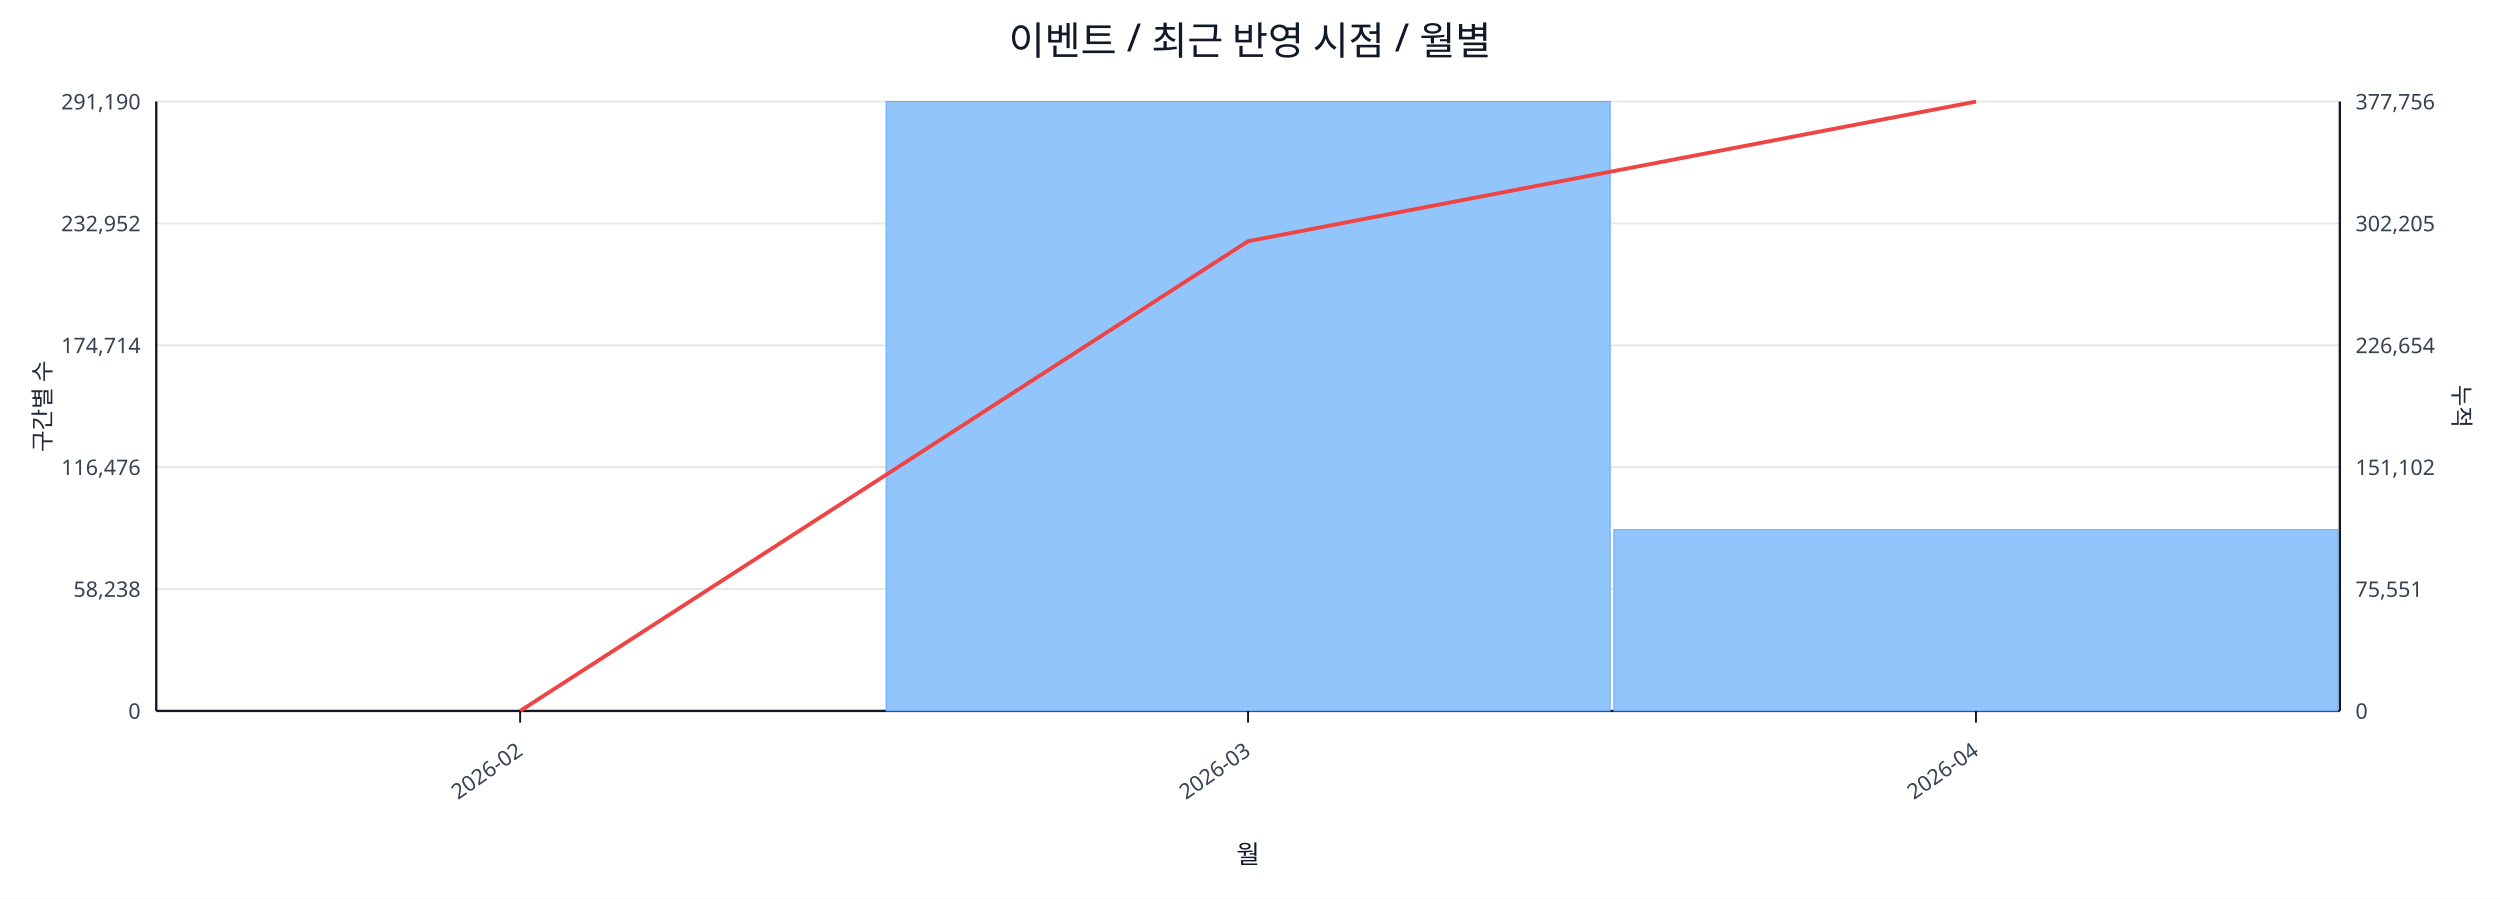
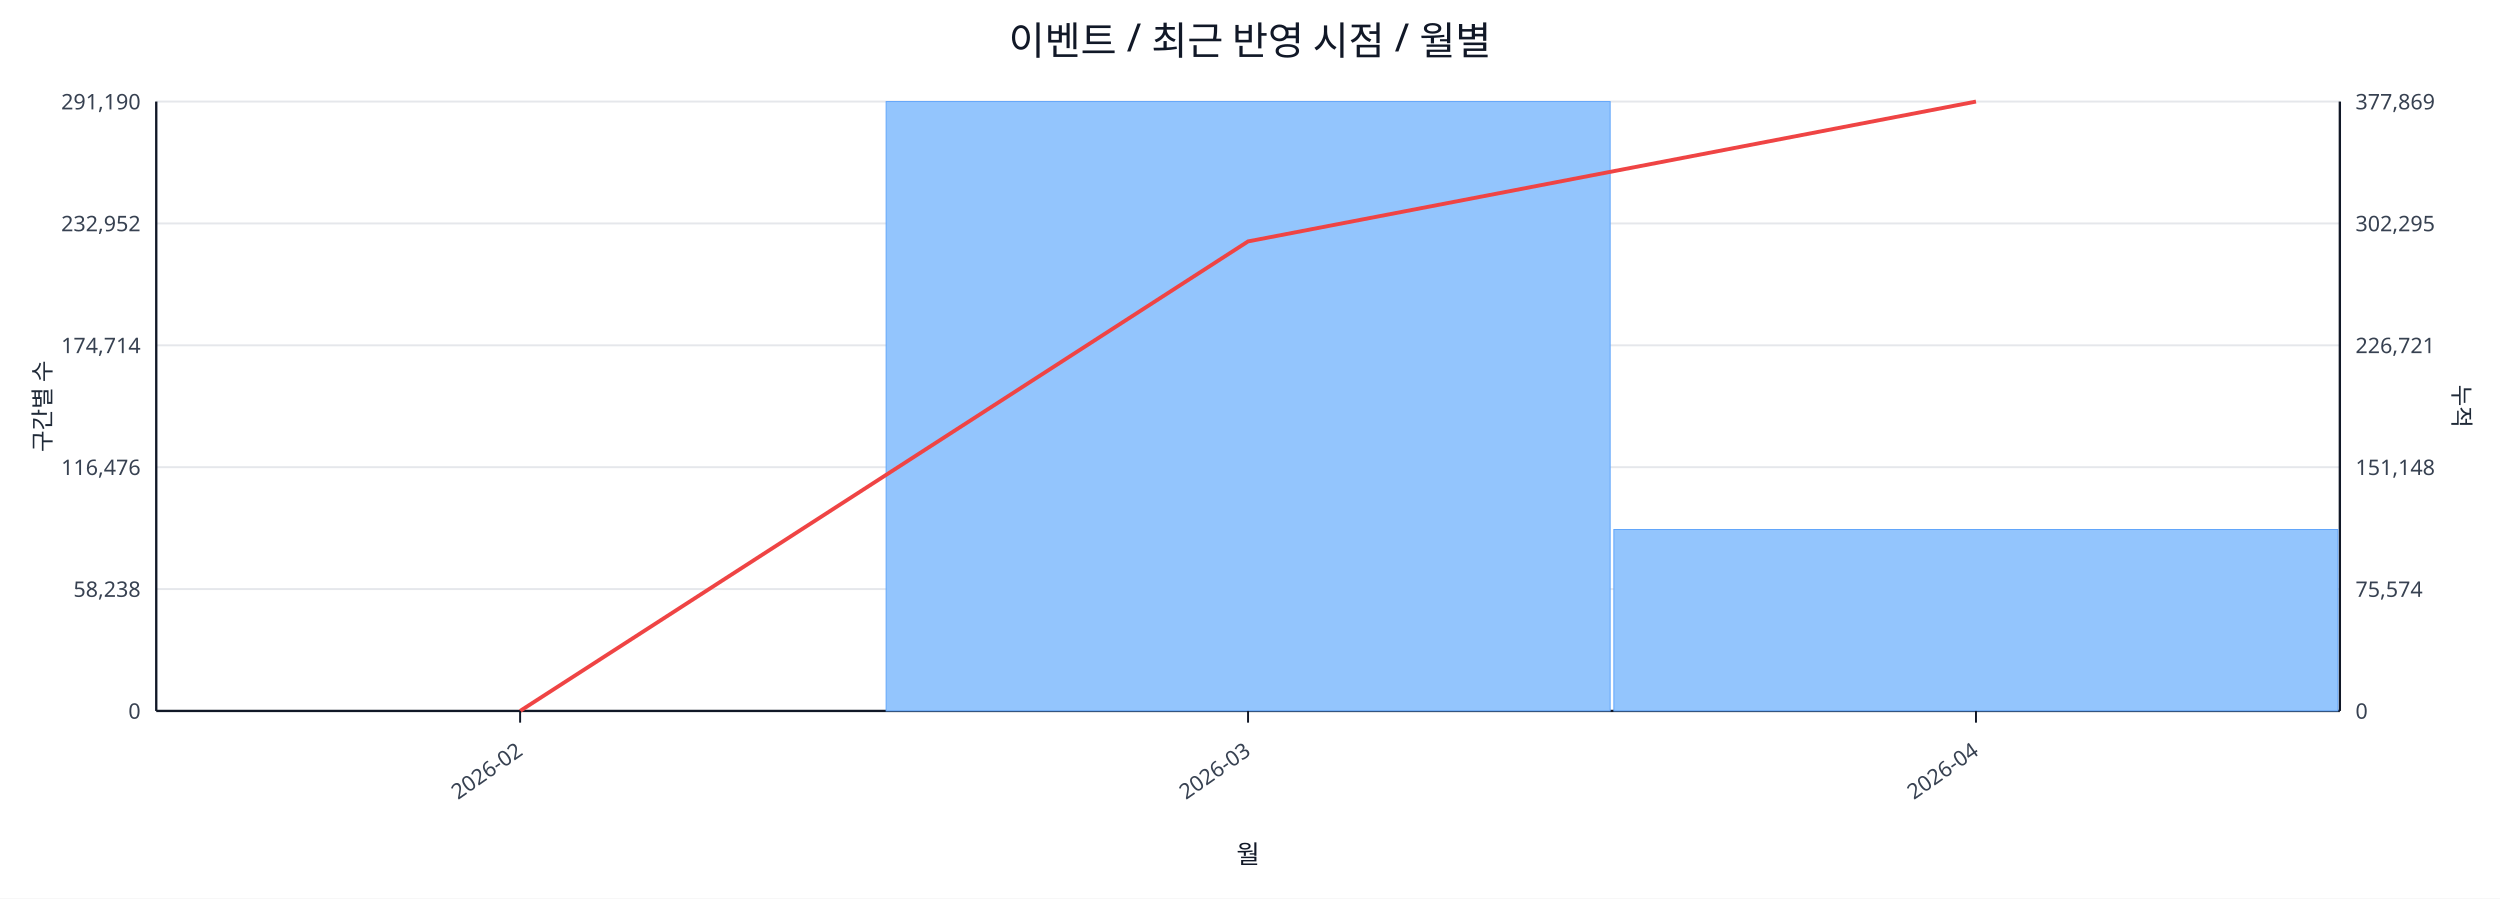
<svg xmlns="http://www.w3.org/2000/svg" width="1280" height="460" viewBox="0 0 1280 460">
  <rect x="0" y="0" width="100%" height="100%" fill="#ffffff" />
  <text x="640.0" y="28" font-size="20" text-anchor="middle" font-family="sans-serif" fill="#111827">이벤트 / 최근 반영 시점 / 월별</text>
  <line x1="80.0" y1="52.0" x2="1198.0" y2="52.0" stroke="#e5e7eb" stroke-width="1" />
  <text x="72.0" y="56.0" font-size="11" text-anchor="end" font-family="sans-serif" fill="#374151">291,190</text>
-   <text x="1206.0" y="56.0" font-size="11" text-anchor="start" font-family="sans-serif" fill="#374151">377,756</text>
+   <text x="1206.0" y="56.0" font-size="11" text-anchor="start" font-family="sans-serif" fill="#374151">377,869</text>
  <line x1="80.0" y1="114.4" x2="1198.0" y2="114.4" stroke="#e5e7eb" stroke-width="1" />
  <text x="72.0" y="118.4" font-size="11" text-anchor="end" font-family="sans-serif" fill="#374151">232,952</text>
-   <text x="1206.0" y="118.4" font-size="11" text-anchor="start" font-family="sans-serif" fill="#374151">302,205</text>
+   <text x="1206.0" y="118.4" font-size="11" text-anchor="start" font-family="sans-serif" fill="#374151">302,295</text>
  <line x1="80.0" y1="176.8" x2="1198.0" y2="176.8" stroke="#e5e7eb" stroke-width="1" />
  <text x="72.0" y="180.8" font-size="11" text-anchor="end" font-family="sans-serif" fill="#374151">174,714</text>
-   <text x="1206.0" y="180.8" font-size="11" text-anchor="start" font-family="sans-serif" fill="#374151">226,654</text>
+   <text x="1206.0" y="180.8" font-size="11" text-anchor="start" font-family="sans-serif" fill="#374151">226,721</text>
  <line x1="80.0" y1="239.2" x2="1198.0" y2="239.2" stroke="#e5e7eb" stroke-width="1" />
  <text x="72.0" y="243.2" font-size="11" text-anchor="end" font-family="sans-serif" fill="#374151">116,476</text>
-   <text x="1206.0" y="243.2" font-size="11" text-anchor="start" font-family="sans-serif" fill="#374151">151,102</text>
+   <text x="1206.0" y="243.2" font-size="11" text-anchor="start" font-family="sans-serif" fill="#374151">151,148</text>
  <line x1="80.0" y1="301.6" x2="1198.0" y2="301.6" stroke="#e5e7eb" stroke-width="1" />
  <text x="72.0" y="305.6" font-size="11" text-anchor="end" font-family="sans-serif" fill="#374151">58,238</text>
-   <text x="1206.0" y="305.6" font-size="11" text-anchor="start" font-family="sans-serif" fill="#374151">75,551</text>
+   <text x="1206.0" y="305.6" font-size="11" text-anchor="start" font-family="sans-serif" fill="#374151">75,574</text>
  <line x1="80.0" y1="364.0" x2="1198.0" y2="364.0" stroke="#e5e7eb" stroke-width="1" />
  <text x="72.0" y="368.0" font-size="11" text-anchor="end" font-family="sans-serif" fill="#374151">0</text>
  <text x="1206.0" y="368.0" font-size="11" text-anchor="start" font-family="sans-serif" fill="#374151">0</text>
  <line x1="80.0" y1="364.0" x2="1198.0" y2="364.0" stroke="#111827" stroke-width="1.2" />
  <line x1="80.0" y1="52.0" x2="80.0" y2="364.0" stroke="#111827" stroke-width="1.2" />
  <line x1="1198.0" y1="52.0" x2="1198.0" y2="364.0" stroke="#111827" stroke-width="1.2" />
  <rect x="81.0" y="364.0" width="370.7" height="0.0" fill="#93c5fd" stroke="#60a5fa" stroke-width="0.5" />
  <rect x="453.7" y="52.0" width="370.7" height="312.0" fill="#93c5fd" stroke="#60a5fa" stroke-width="0.5" />
-   <rect x="826.3" y="271.2" width="370.7" height="92.8" fill="#93c5fd" stroke="#60a5fa" stroke-width="0.5" />
-   <polyline fill="none" stroke="#ef4444" stroke-width="2" points="266.3,364.0 639.0,123.5 1011.7,52.0" />
+   <rect x="826.3" y="271.1" width="370.7" height="92.9" fill="#93c5fd" stroke="#60a5fa" stroke-width="0.5" />
+   <polyline fill="none" stroke="#ef4444" stroke-width="2" points="266.3,364.0 639.0,123.6 1011.7,52.0" />
  <line x1="266.3" y1="364.0" x2="266.3" y2="370.0" stroke="#111827" stroke-width="1" />
  <text x="268.3" y="386.0" font-size="11" text-anchor="end" transform="rotate(-35 268.3 386.0)" font-family="sans-serif" fill="#374151">2026-02</text>
  <line x1="639.0" y1="364.0" x2="639.0" y2="370.0" stroke="#111827" stroke-width="1" />
  <text x="641.0" y="386.0" font-size="11" text-anchor="end" transform="rotate(-35 641.0 386.0)" font-family="sans-serif" fill="#374151">2026-03</text>
  <line x1="1011.7" y1="364.0" x2="1011.7" y2="370.0" stroke="#111827" stroke-width="1" />
  <text x="1013.7" y="386.0" font-size="11" text-anchor="end" transform="rotate(-35 1013.7 386.0)" font-family="sans-serif" fill="#374151">2026-04</text>
  <text x="26" y="208.0" font-size="12" transform="rotate(-90 26 208.0)" text-anchor="middle" font-family="sans-serif" fill="#1f2937">구간별 수</text>
  <text x="1256.0" y="208.0" font-size="12" transform="rotate(90 1256.0 208.0)" text-anchor="middle" font-family="sans-serif" fill="#1f2937">누적</text>
  <text x="639.0" y="442.0" font-size="13" text-anchor="middle" font-family="sans-serif" fill="#111827">월</text>
</svg>
